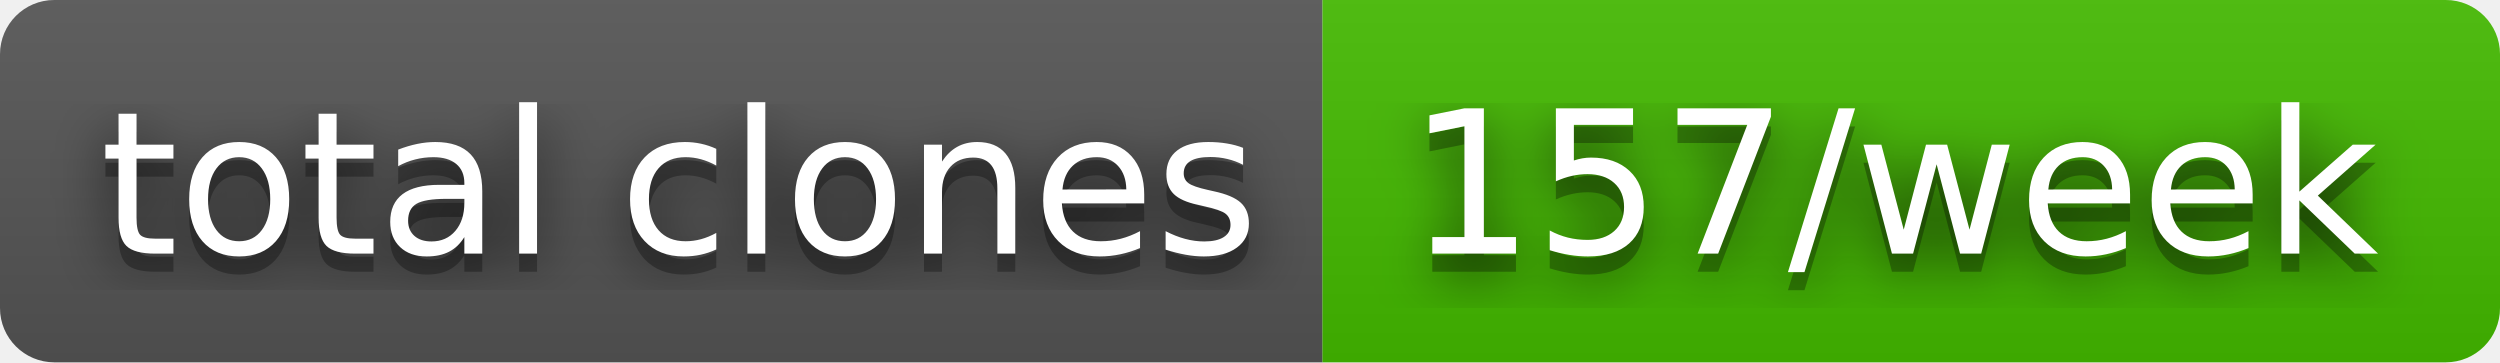
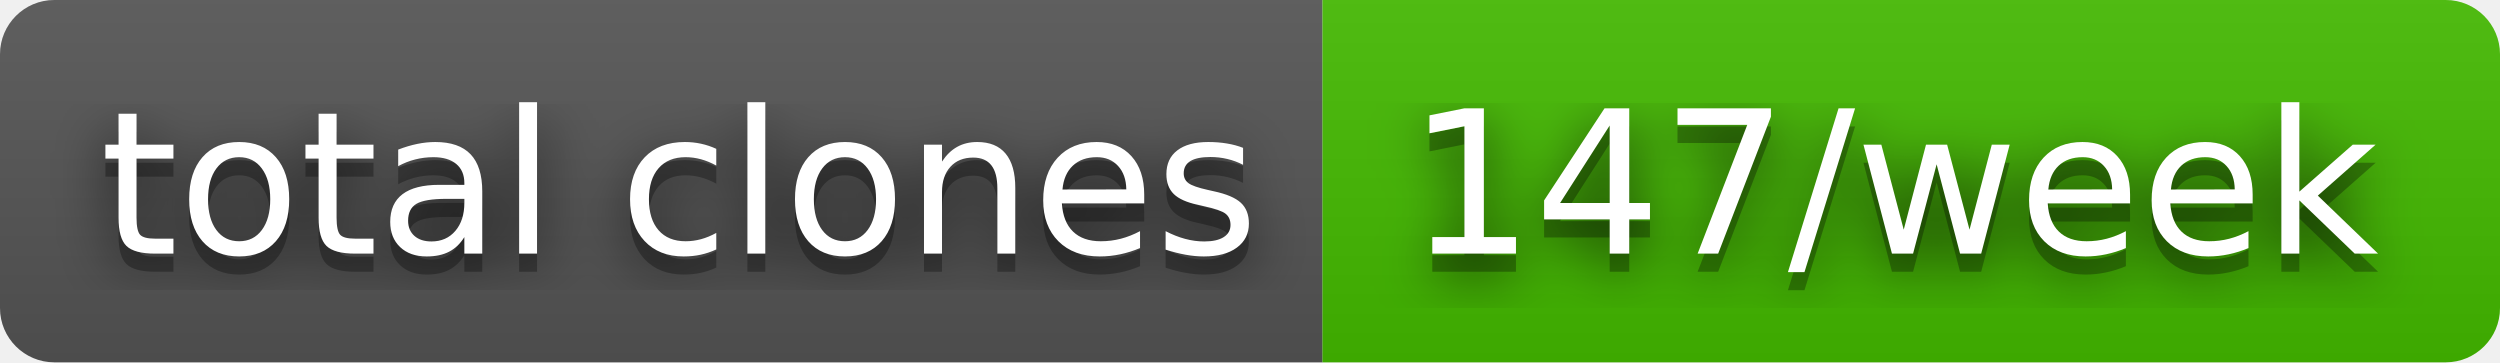
- <svg xmlns="http://www.w3.org/2000/svg" width="138" height="20" role="img" aria-label="total clones: 157/week">
+ <svg xmlns="http://www.w3.org/2000/svg" width="138" height="20" role="img" aria-label="total clones: 147/week">
  <filter id="blur">
    <feGaussianBlur stdDeviation="16" />
  </filter>
  <linearGradient id="s" x2="0" y2="100%">
    <stop offset="0" stop-color="#bbb" stop-opacity=".1" />
    <stop offset="1" stop-opacity=".1" />
  </linearGradient>
  <clipPath id="r">
    <rect width="138" height="20" rx="3" />
  </clipPath>
  <g clip-path="url(#r)">
    <rect width="73" height="20" fill="#555" />
    <rect x="73" width="65" height="20" fill="#4b0" />
    <rect width="138" height="20" fill="url(#s)" />
  </g>
  <g fill="#fff" text-anchor="middle" font-family="Verdana,Geneva,DejaVu Sans,sans-serif" text-rendering="geometricPrecision" font-size="110">
    <g transform="scale(.1)">
      <g aria-hidden="true" fill="#010101">
        <text x="375" y="150" fill-opacity=".8" filter="url(#blur)" textLength="630">total clones</text>
        <text x="375" y="150" fill-opacity=".3" textLength="630">total clones</text>
      </g>
      <text x="375" y="140" textLength="630">total clones</text>
    </g>
    <g transform="scale(.1)">
      <g aria-hidden="true" fill="#010101">
-         <text x="1045" y="150" fill-opacity=".8" filter="url(#blur)" textLength="550">157/week</text>
-         <text x="1045" y="150" fill-opacity=".3" textLength="550">157/week</text>
+         <text x="1045" y="150" fill-opacity=".8" filter="url(#blur)" textLength="550">147/week</text>
+         <text x="1045" y="150" fill-opacity=".3" textLength="550">147/week</text>
      </g>
-       <text x="1045" y="140" textLength="550">157/week</text>
+       <text x="1045" y="140" textLength="550">147/week</text>
    </g>
  </g>
</svg>
